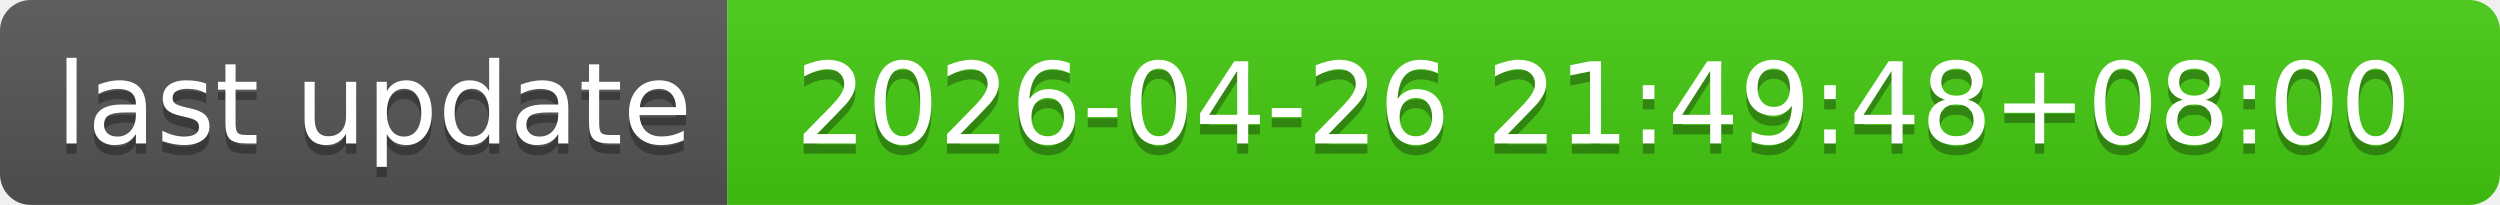
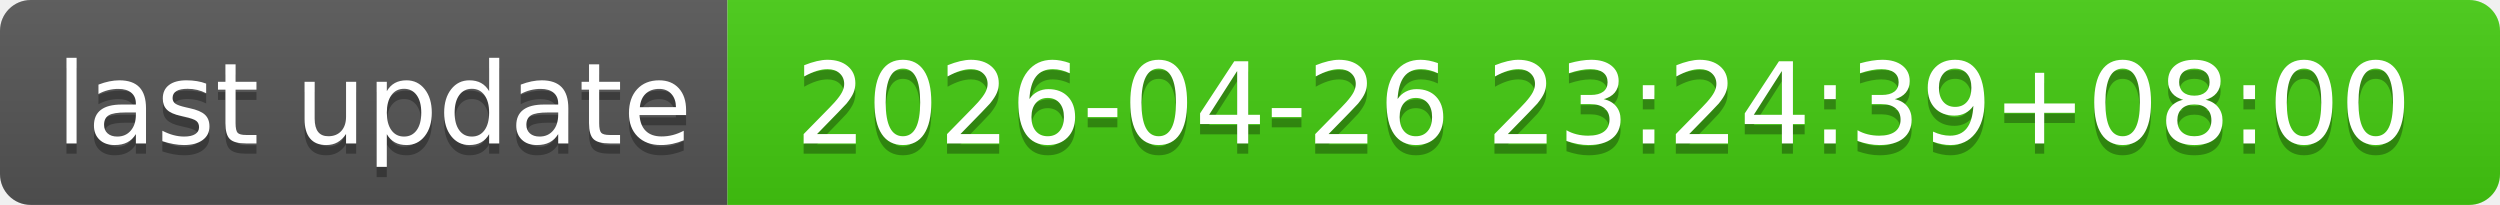
- <svg xmlns="http://www.w3.org/2000/svg" width="244" height="20" role="img" aria-label="last update: 2026-04-26 21:49:48+08:00">
+ <svg xmlns="http://www.w3.org/2000/svg" width="244" height="20" role="img" aria-label="last update: 2026-04-26 23:24:39+08:00">
  <linearGradient id="s" x2="0" y2="100%">
    <stop offset="0" stop-color="#bbb" stop-opacity=".1" />
    <stop offset="1" stop-opacity=".1" />
  </linearGradient>
  <clipPath id="r">
    <rect width="244" height="20" rx="3" fill="#fff" />
  </clipPath>
  <g clip-path="url(#r)">
    <rect width="71" height="20" fill="#555" />
    <rect x="71" width="173" height="20" fill="#4c1" />
    <rect width="244" height="20" fill="url(#s)" />
  </g>
  <g fill="#fff" text-anchor="middle" font-family="Verdana,Geneva,DejaVu Sans,sans-serif" text-rendering="geometricPrecision" font-size="110">
    <text aria-hidden="true" x="365" y="150" fill="#010101" fill-opacity=".3" transform="scale(.1)" textLength="610">last update</text>
    <text x="365" y="140" transform="scale(.1)" fill="#fff" textLength="610">last update</text>
-     <text aria-hidden="true" x="1565" y="150" fill="#010101" fill-opacity=".3" transform="scale(.1)" textLength="1630">2026-04-26 21:49:48+08:00</text>
-     <text x="1565" y="140" transform="scale(.1)" fill="#fff" textLength="1630">2026-04-26 21:49:48+08:00</text>
+     <text aria-hidden="true" x="1565" y="150" fill="#010101" fill-opacity=".3" transform="scale(.1)" textLength="1630">2026-04-26 23:24:39+08:00</text>
+     <text x="1565" y="140" transform="scale(.1)" fill="#fff" textLength="1630">2026-04-26 23:24:39+08:00</text>
  </g>
</svg>
